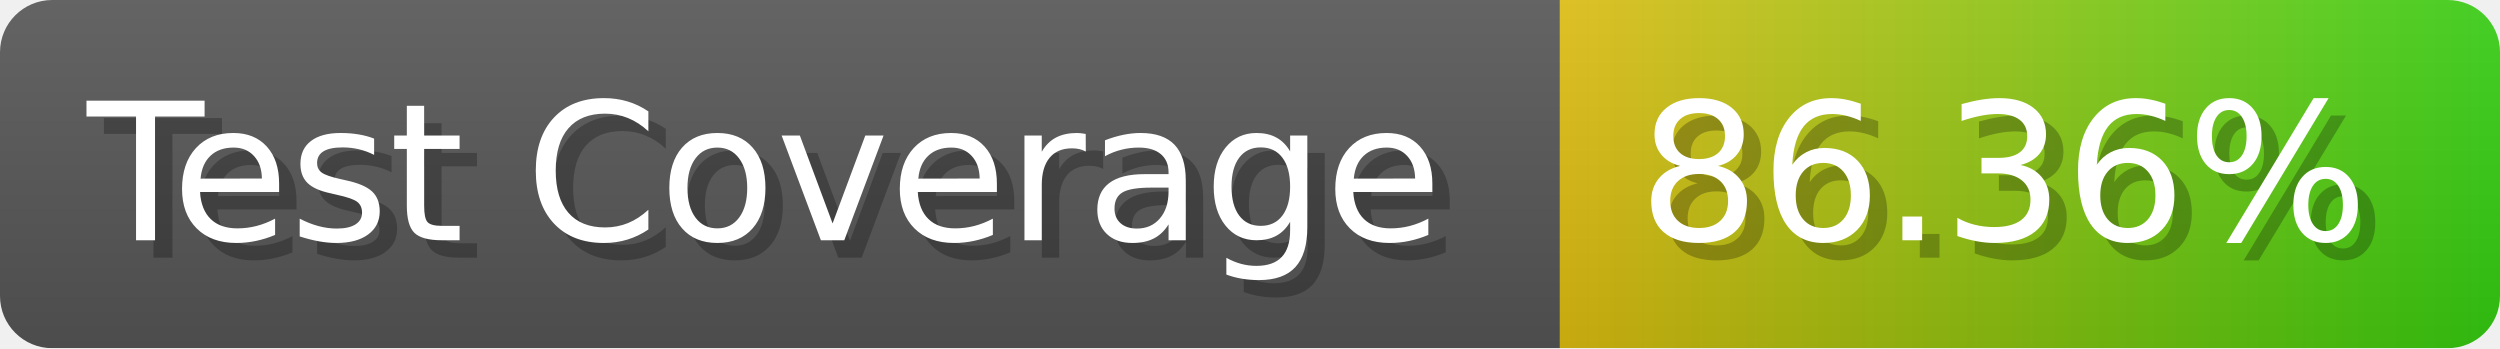
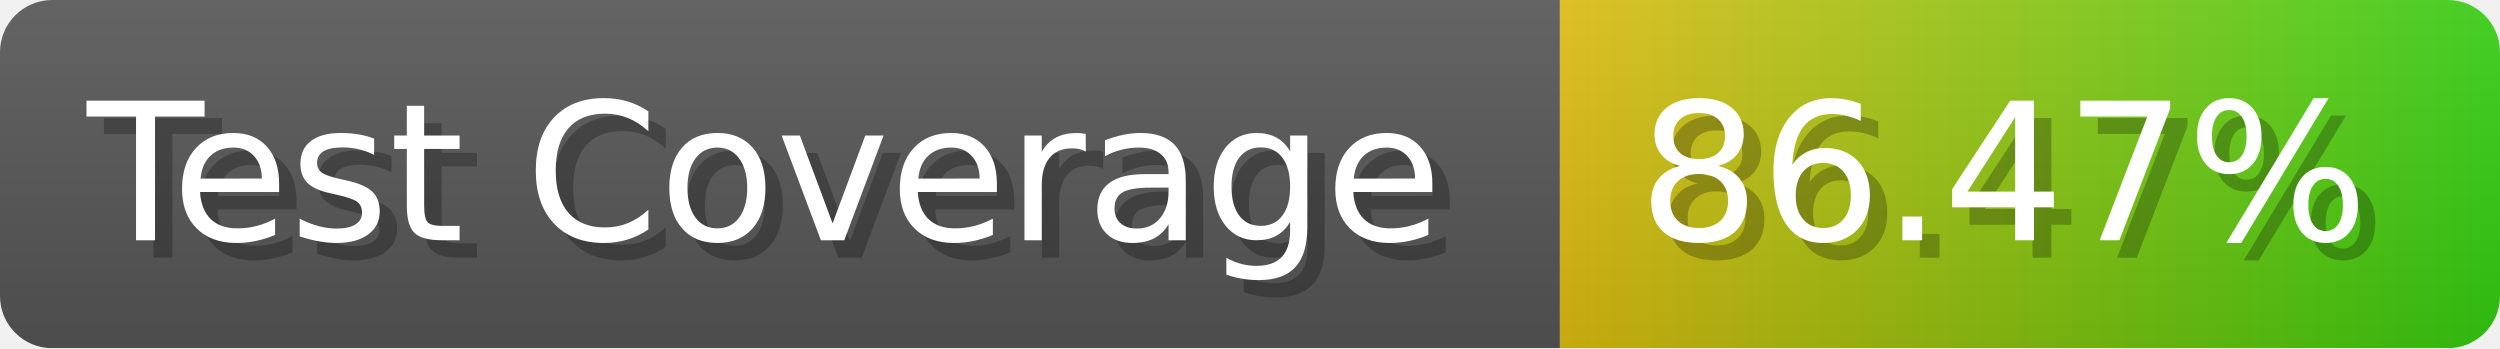
- <svg xmlns="http://www.w3.org/2000/svg" width="143.6" height="20" viewBox="0 0 1436 200" role="img" aria-label="Test Coverage: 86.36%">
+ <svg xmlns="http://www.w3.org/2000/svg" width="143.6" height="20" viewBox="0 0 1436 200" role="img" aria-label="Test Coverage: 86.47%">
  <linearGradient id="a" x2="0" y2="100%">
    <stop offset="0" stop-opacity=".1" stop-color="#EEE" />
    <stop offset="1" stop-opacity=".1" />
  </linearGradient>
  <mask id="m">
    <rect width="1436" height="200" rx="30" fill="#FFF" />
  </mask>
  <g mask="url(#m)">
    <rect width="896" height="200" fill="#555" />
    <rect width="540" height="200" fill="url(#x)" x="896" />
    <rect width="1436" height="200" fill="url(#a)" />
  </g>
  <g aria-hidden="true" fill="#fff" text-anchor="start" font-family="Verdana,DejaVu Sans,sans-serif" font-size="110">
    <text x="60" y="148" textLength="796" fill="#000" opacity="0.25">Test Coverage</text>
    <text x="50" y="138" textLength="796">Test Coverage</text>
-     <text x="951" y="148" textLength="440" fill="#000" opacity="0.25">86.36%</text>
-     <text x="941" y="138" textLength="440">86.36%</text>
+     <text x="951" y="148" textLength="440" fill="#000" opacity="0.25">86.47%</text>
+     <text x="941" y="138" textLength="440">86.47%</text>
  </g>
  <linearGradient id="x" x1="0%" y1="0%" x2="100%" y2="0%">
    <stop offset="0%" style="stop-color:#DB1" />
    <stop offset="100%" style="stop-color:#3C1" />
  </linearGradient>
</svg>
